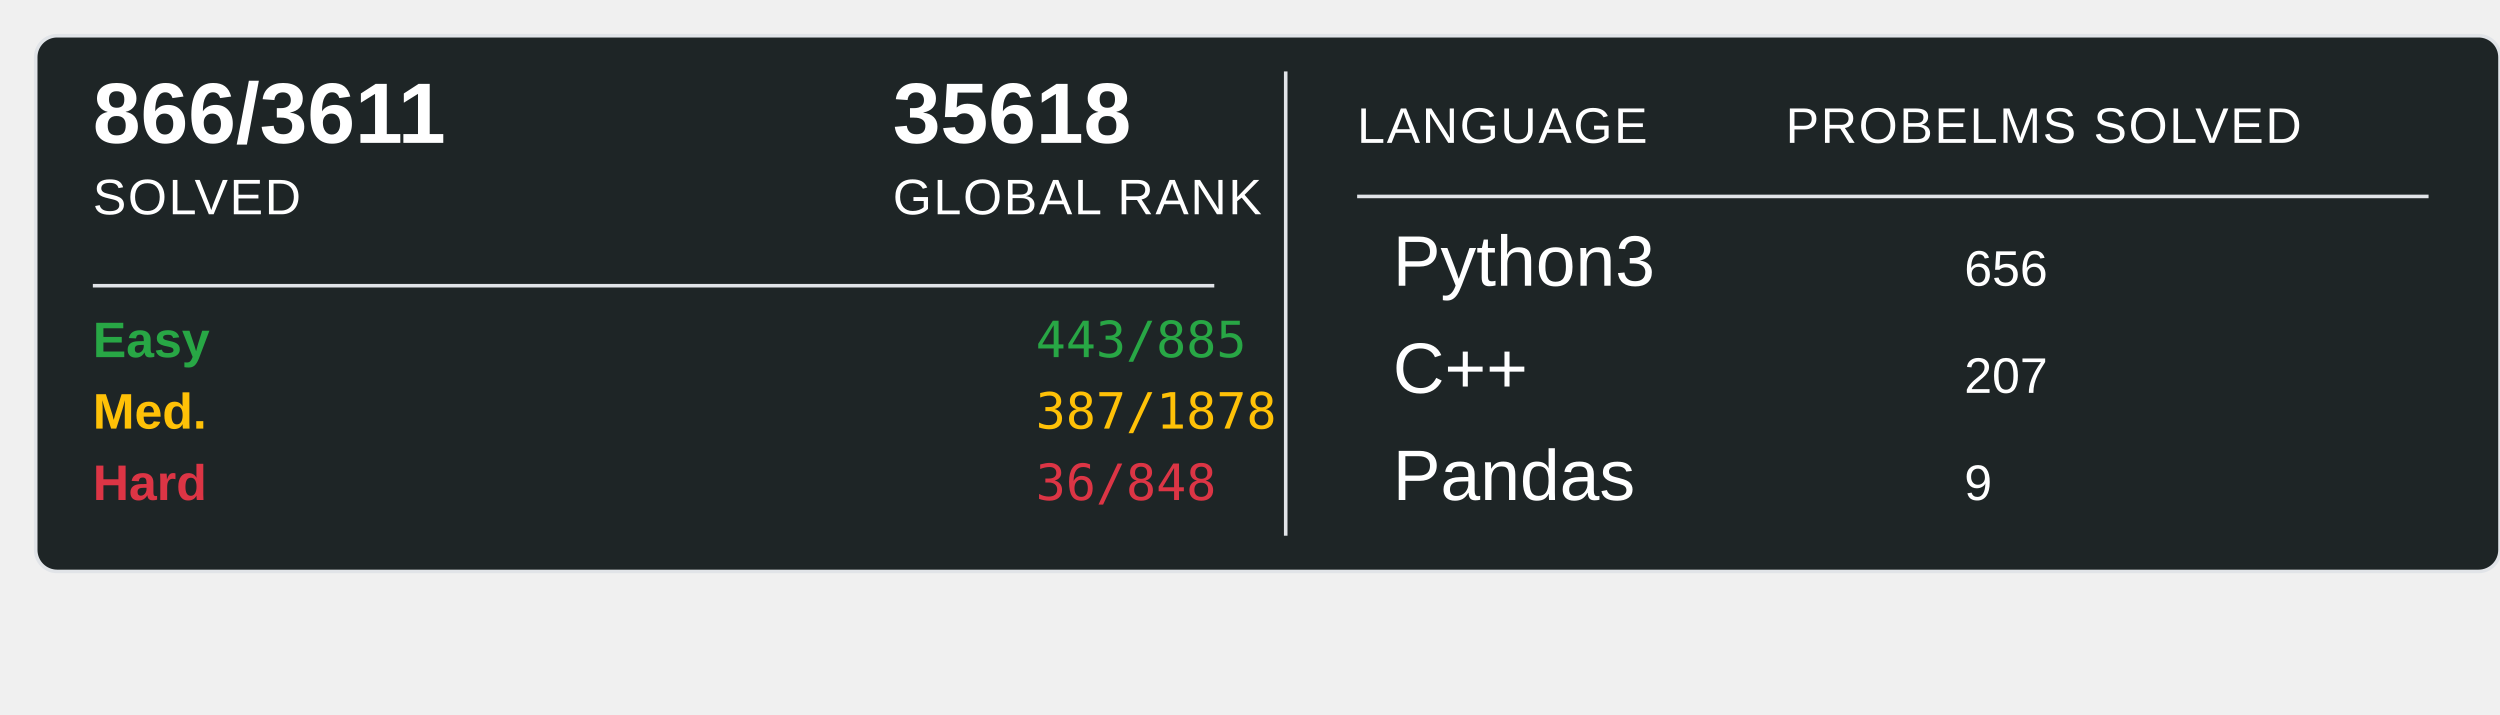
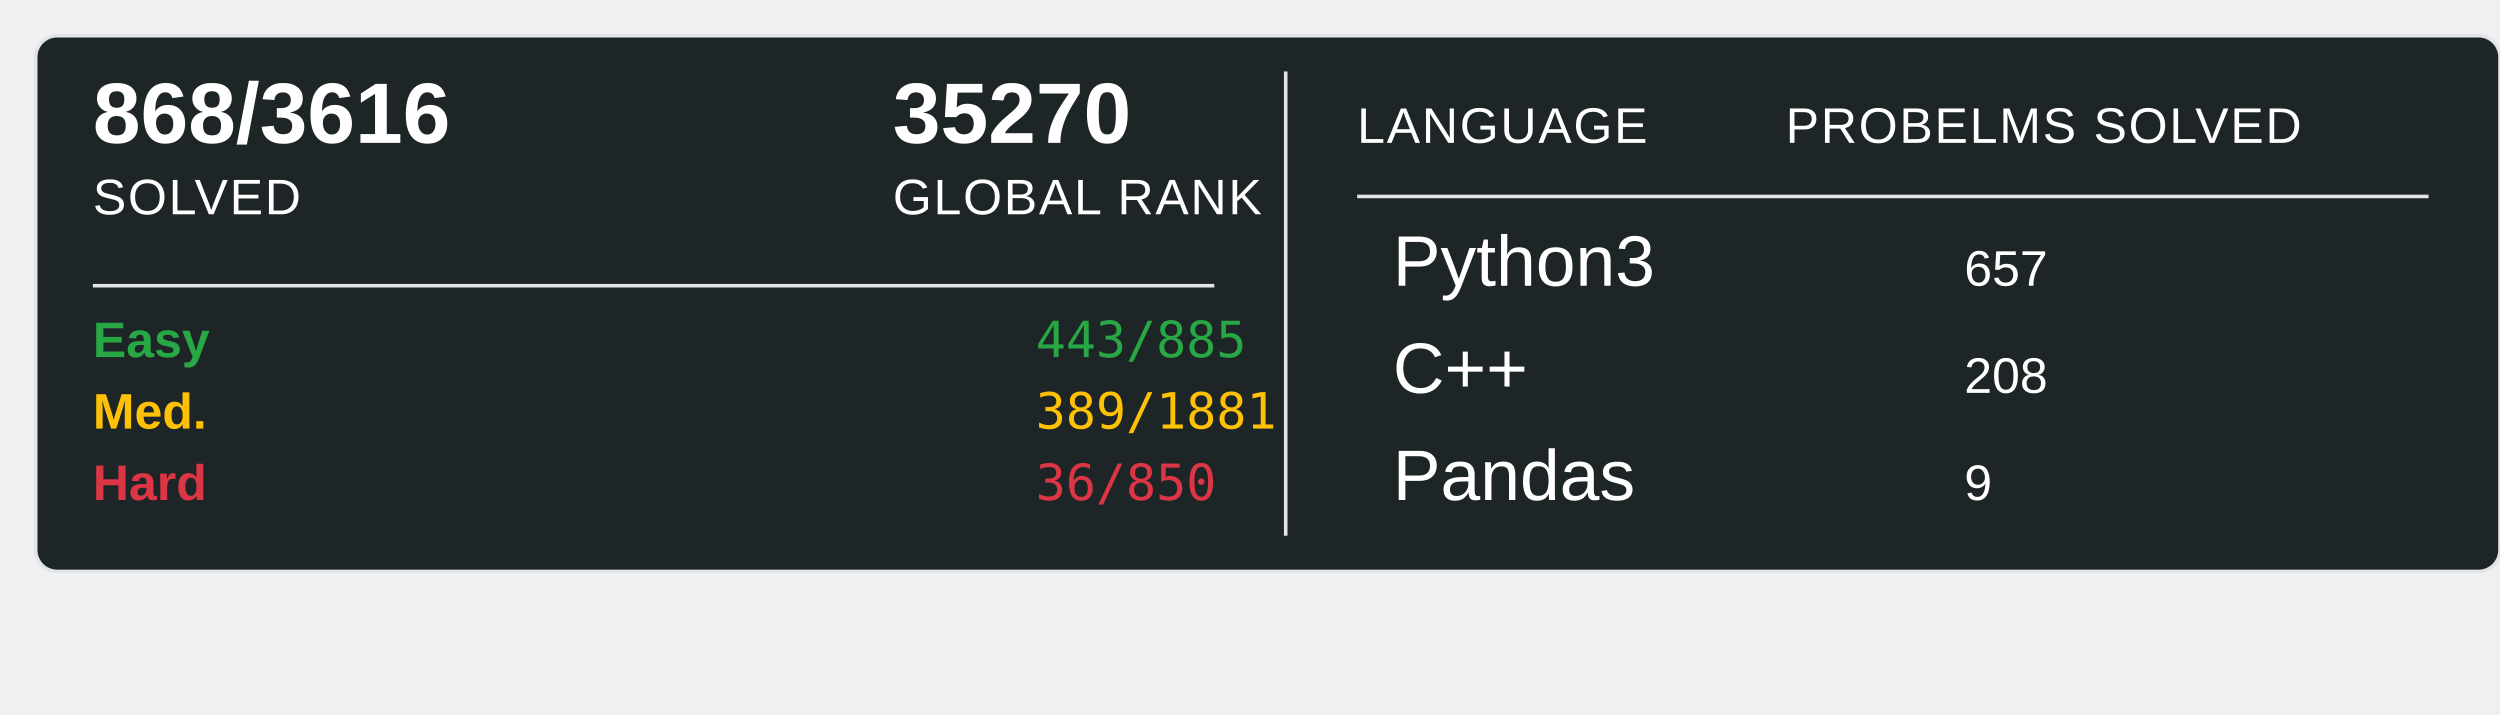
<svg xmlns="http://www.w3.org/2000/svg" width="700" height="200">
  <rect x="10" y="10" width="690" height="150" rx="6" ry="6" fill="#1E2526" stroke="#e1e4e8" stroke-width="1" />
-   <text x="26" y="40" font-family="Arial, sans-serif" font-size="24" font-weight="600" fill="#ffffff">866/3611</text>
+   <text x="26" y="40" font-family="Arial, sans-serif" font-size="24" font-weight="600" fill="#ffffff">868/3616</text>
  <text x="26" y="60" font-family="Arial, sans-serif" font-size="14" fill="#ffffff" text-transform="uppercase" letter-spacing="0.5">SOLVED</text>
-   <text x="250" y="40" font-family="Arial, sans-serif" font-size="24" font-weight="600" fill="#ffffff">35618</text>
+   <text x="250" y="40" font-family="Arial, sans-serif" font-size="24" font-weight="600" fill="#ffffff">35270</text>
  <text x="250" y="60" font-family="Arial, sans-serif" font-size="14" fill="#ffffff" text-transform="uppercase" letter-spacing="0.5">GLOBAL RANK</text>
  <line x1="26" y1="80" x2="340" y2="80" stroke="#e1e4e8" stroke-width="1" />
  <text x="26" y="100" font-family="Arial, sans-serif" font-size="14" font-weight="600" fill="#28a745">Easy</text>
  <text x="290" y="100" font-family="monospace" font-size="14" fill="#28a745">443/885</text>
  <text x="26" y="120" font-family="Arial, sans-serif" font-size="14" font-weight="600" fill="#ffc107">Med.</text>
-   <text x="290" y="120" font-family="monospace" font-size="14" fill="#ffc107">387/1878</text>
+   <text x="290" y="120" font-family="monospace" font-size="14" fill="#ffc107">389/1881</text>
  <text x="26" y="140" font-family="Arial, sans-serif" font-size="14" font-weight="600" fill="#dc3545">Hard</text>
-   <text x="290" y="140" font-family="monospace" font-size="14" fill="#dc3545">36/848</text>
+   <text x="290" y="140" font-family="monospace" font-size="14" fill="#dc3545">36/850</text>
  <line x1="360" y1="20" x2="360" y2="150" stroke="#e1e4e8" stroke-width="1" />
  <text x="380" y="40" font-family="Arial, sans-serif" font-size="14" fill="#ffffff" text-transform="uppercase" letter-spacing="0.5">LANGUAGE</text>
  <line x1="380" y1="55" x2="680" y2="55" stroke="#e1e4e8" stroke-width="1" />
  <text x="500" y="40" font-family="Arial, sans-serif" font-size="14" fill="#ffffff" text-transform="uppercase" letter-spacing="0.5">PROBELMS SOLVED</text>
  <text x="390" y="80" font-family="Arial, sans-serif" font-size="20" fill="#ffffff">Python3</text>
-   <text x="550" y="80" font-family="Arial, sans-serif" font-size="14" fill="#ffffff">656</text>
+   <text x="550" y="80" font-family="Arial, sans-serif" font-size="14" fill="#ffffff">657</text>
  <text x="390" y="110" font-family="Arial, sans-serif" font-size="20" fill="#ffffff">C++</text>
-   <text x="550" y="110" font-family="Arial, sans-serif" font-size="14" fill="#ffffff">207</text>
+   <text x="550" y="110" font-family="Arial, sans-serif" font-size="14" fill="#ffffff">208</text>
  <text x="390" y="140" font-family="Arial, sans-serif" font-size="20" fill="#ffffff">Pandas</text>
  <text x="550" y="140" font-family="Arial, sans-serif" font-size="14" fill="#ffffff">9</text>
</svg>
